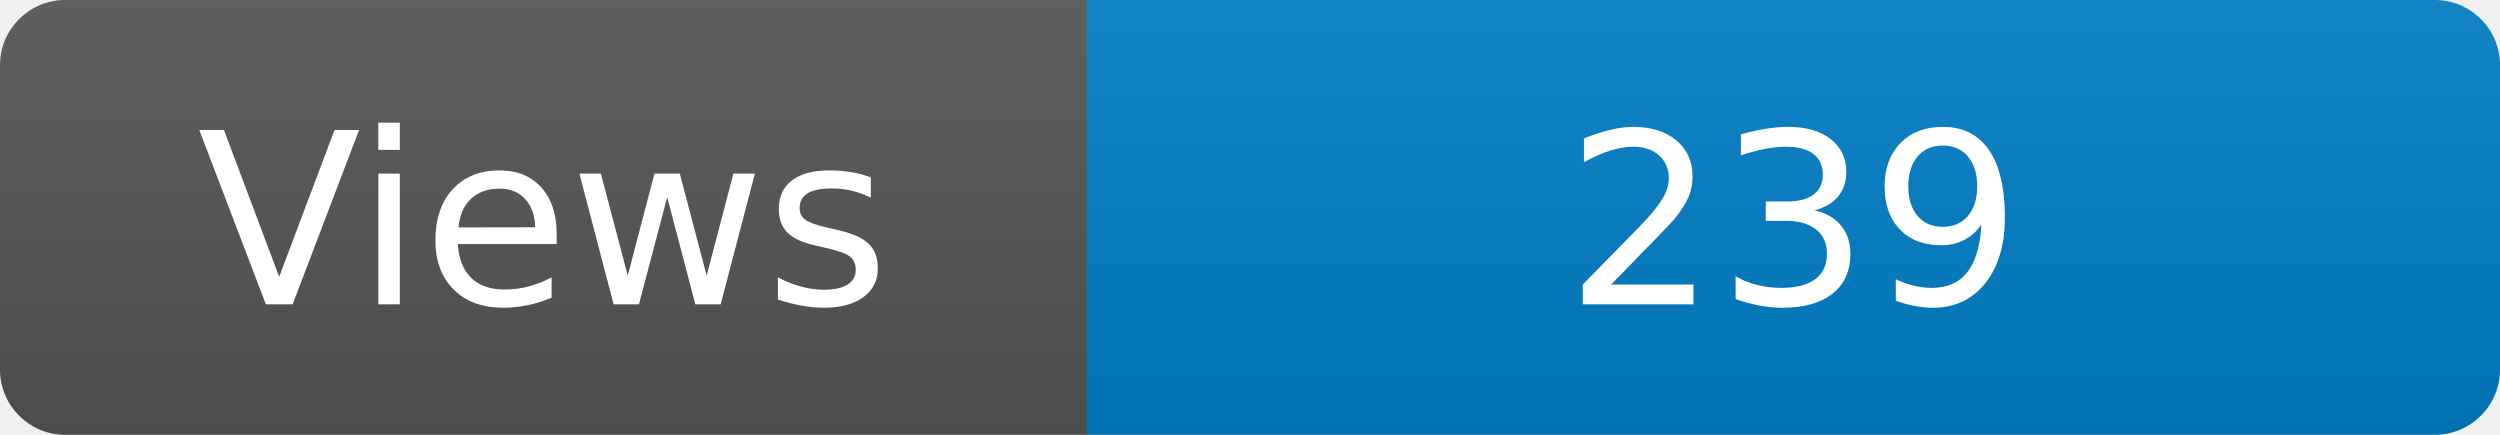
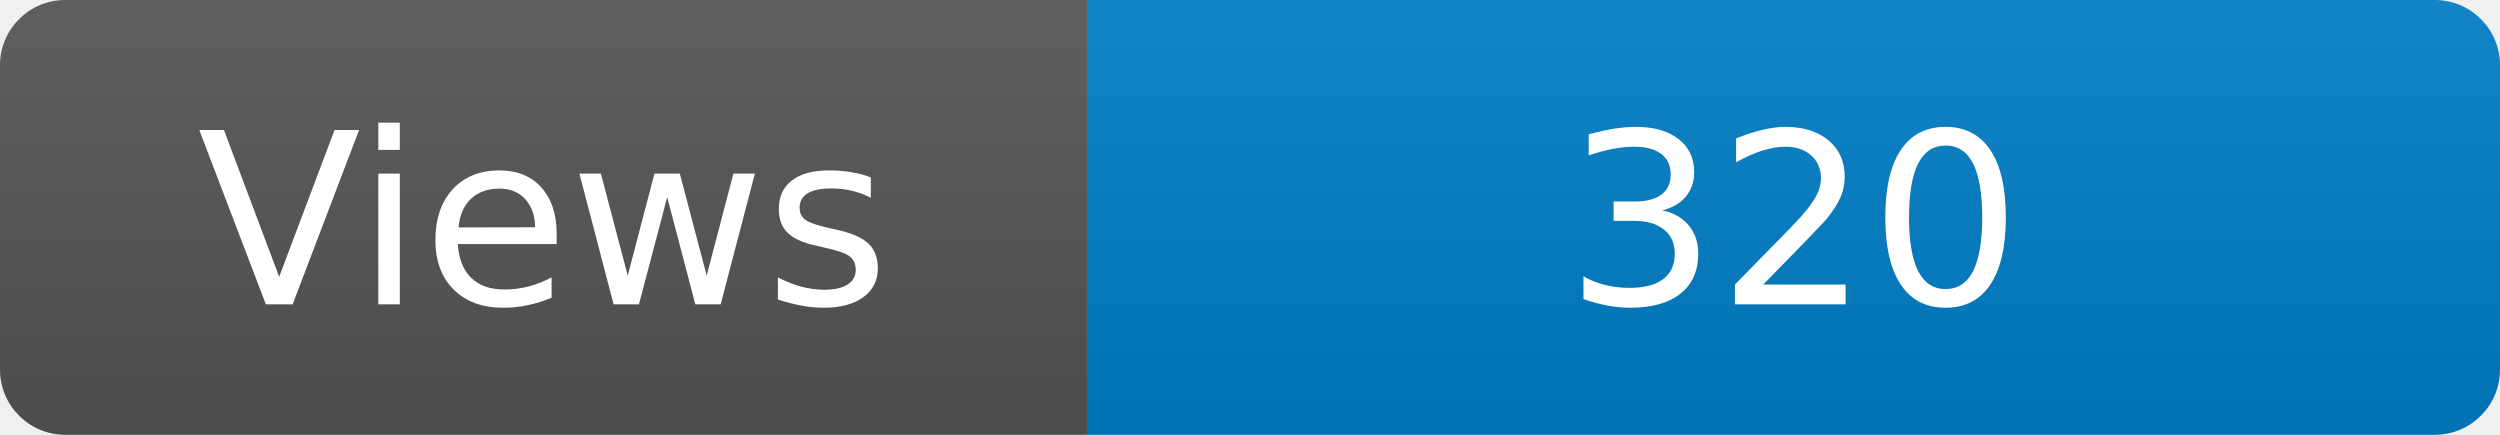
<svg xmlns="http://www.w3.org/2000/svg" width="115" height="20" role="img" aria-label="Maintained?: yes">
  <linearGradient id="s" x2="0" y2="100%">
    <stop offset="0" stop-color="#bbb" stop-opacity=".1" />
    <stop offset="1" stop-opacity=".1" />
  </linearGradient>
  <clipPath id="r">
    <rect width="115" height="20" rx="3" fill="#fff" />
  </clipPath>
  <g clip-path="url(#r)">
    <rect width="50" height="20" fill="#555" />
    <rect x="50" width="160" height="20" fill="#007ec6" />
    <rect width="115" height="20" fill="url(#s)" />
  </g>
  <g fill="#fff" text-anchor="middle" font-family="Verdana,Geneva,DejaVu Sans,sans-serif" font-size="110">
    <text x="250" y="140" transform="scale(.1)" fill="#fff">Views</text>
-     <text x="825" y="140" transform="scale(.1)" fill="#fff">239</text>
+     <text x="825" y="140" transform="scale(.1)" fill="#fff">320</text>
  </g>
</svg>
